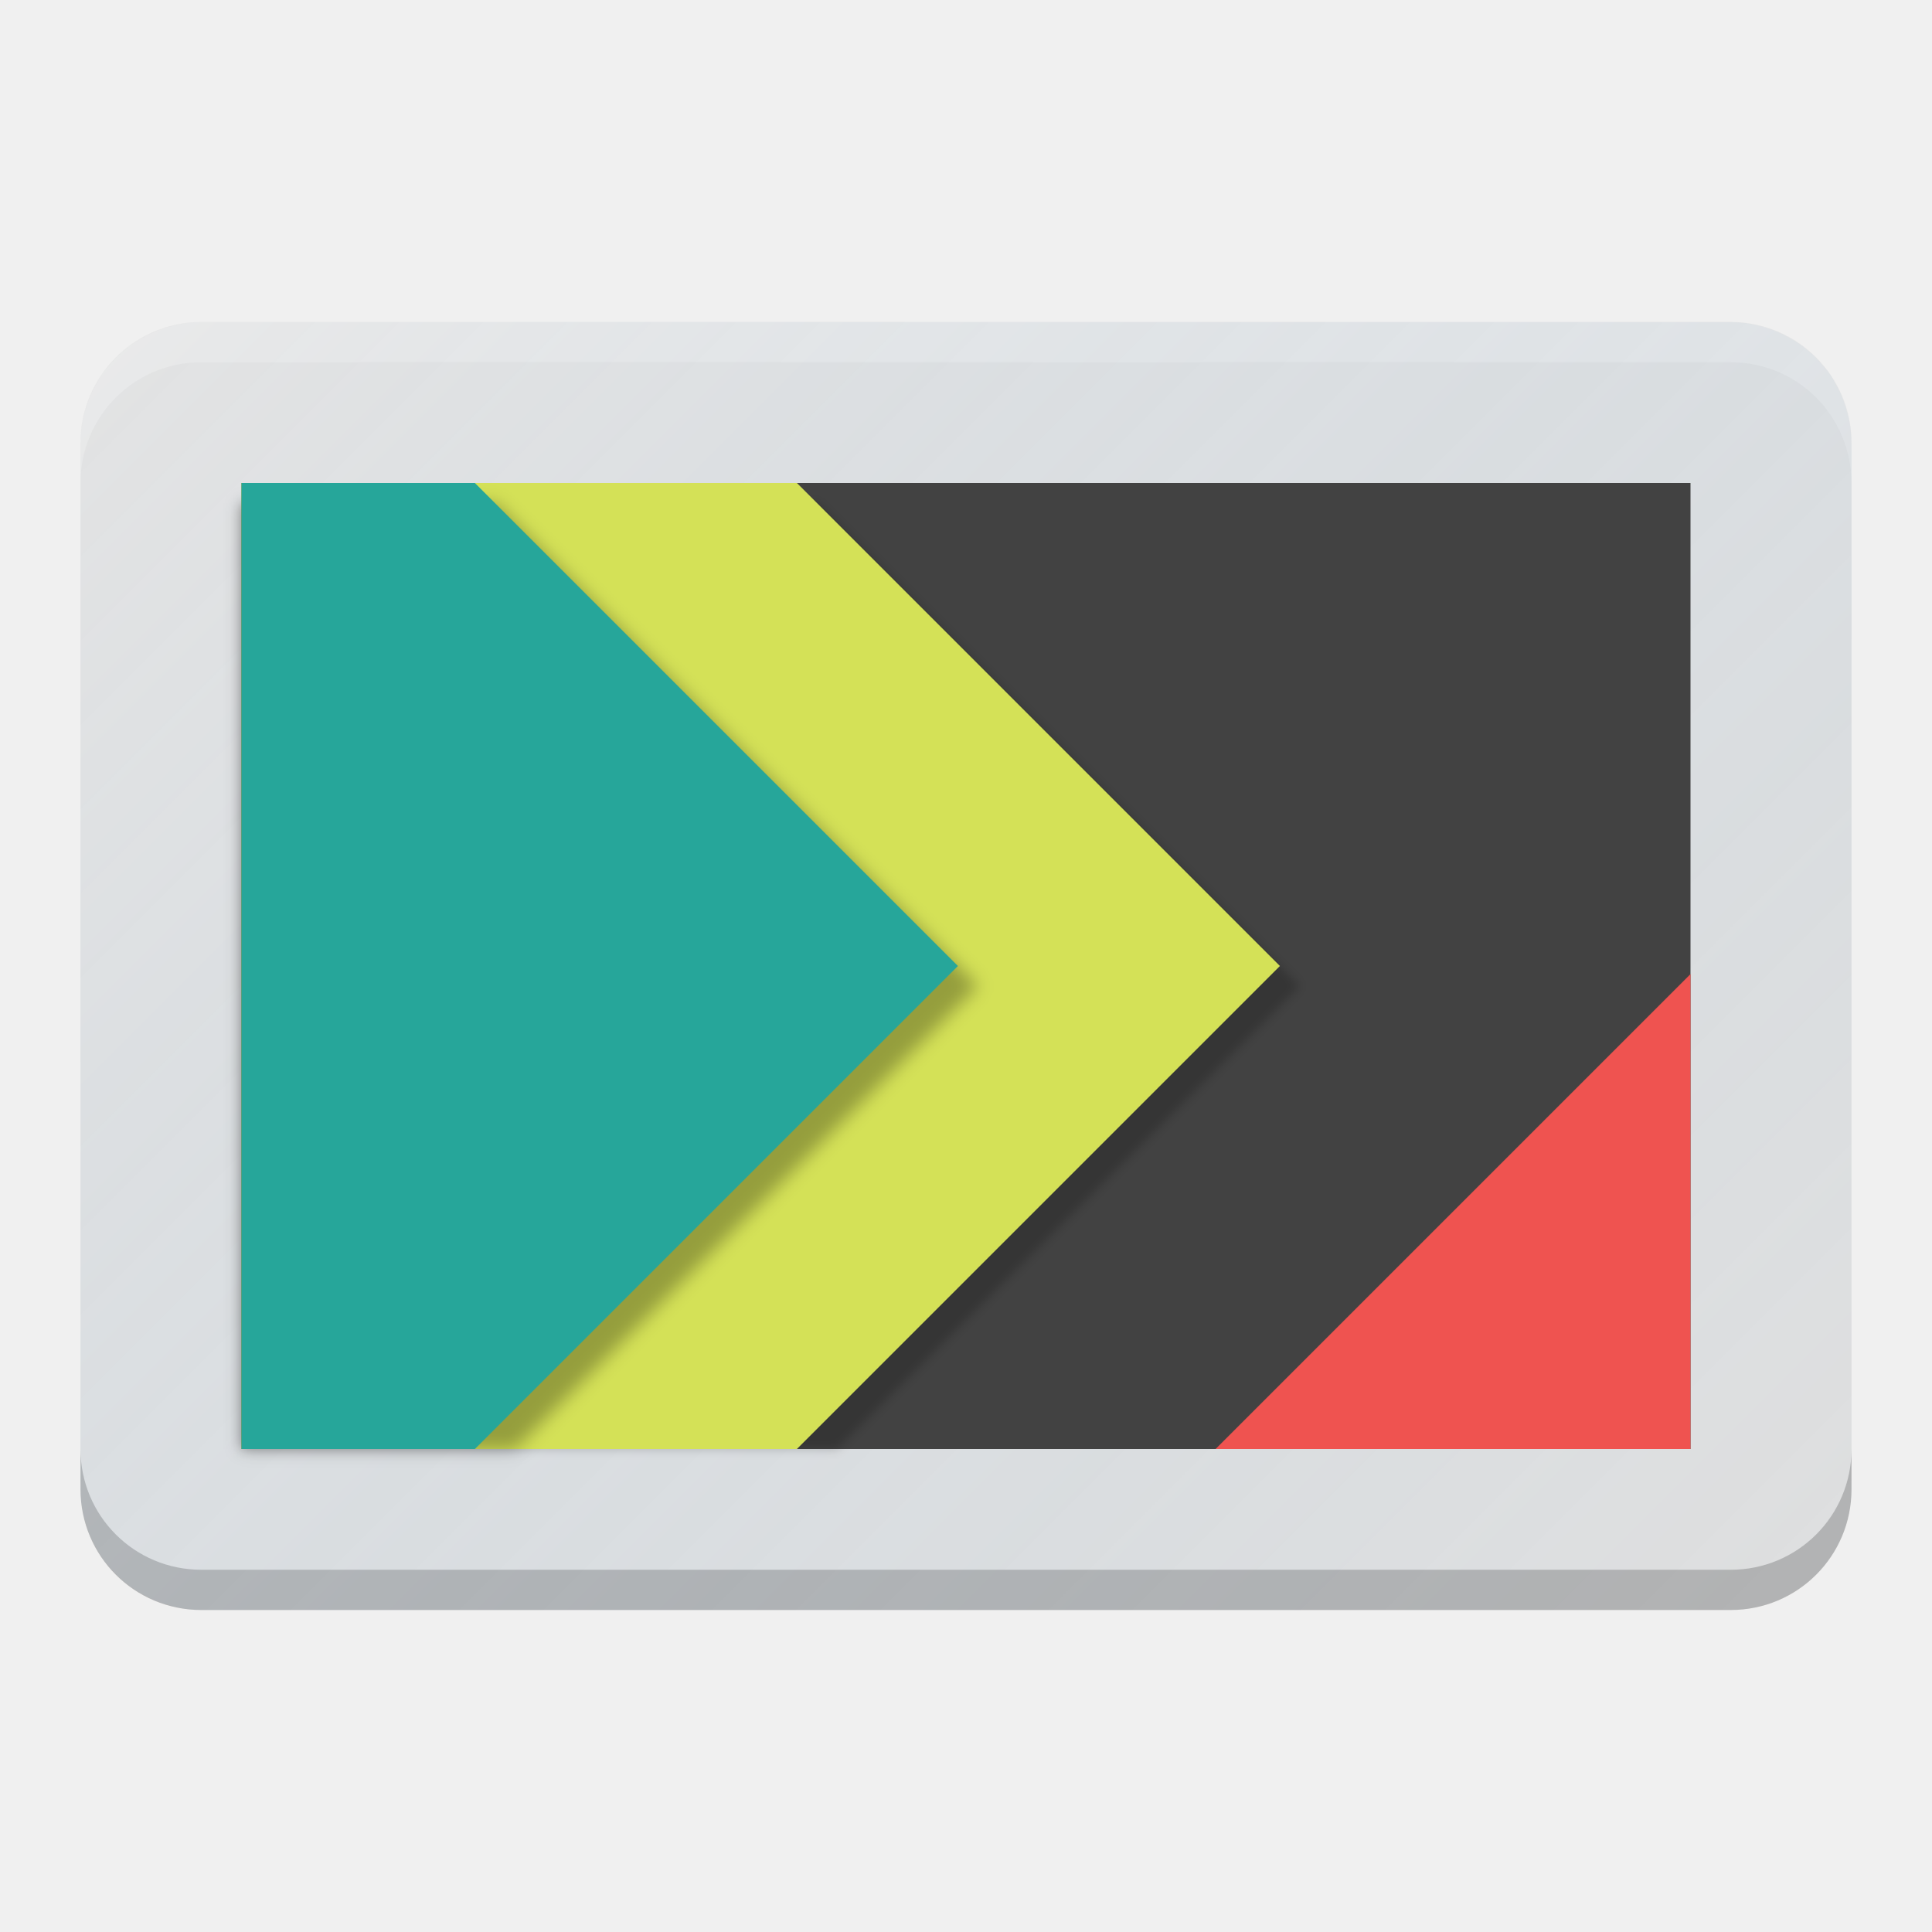
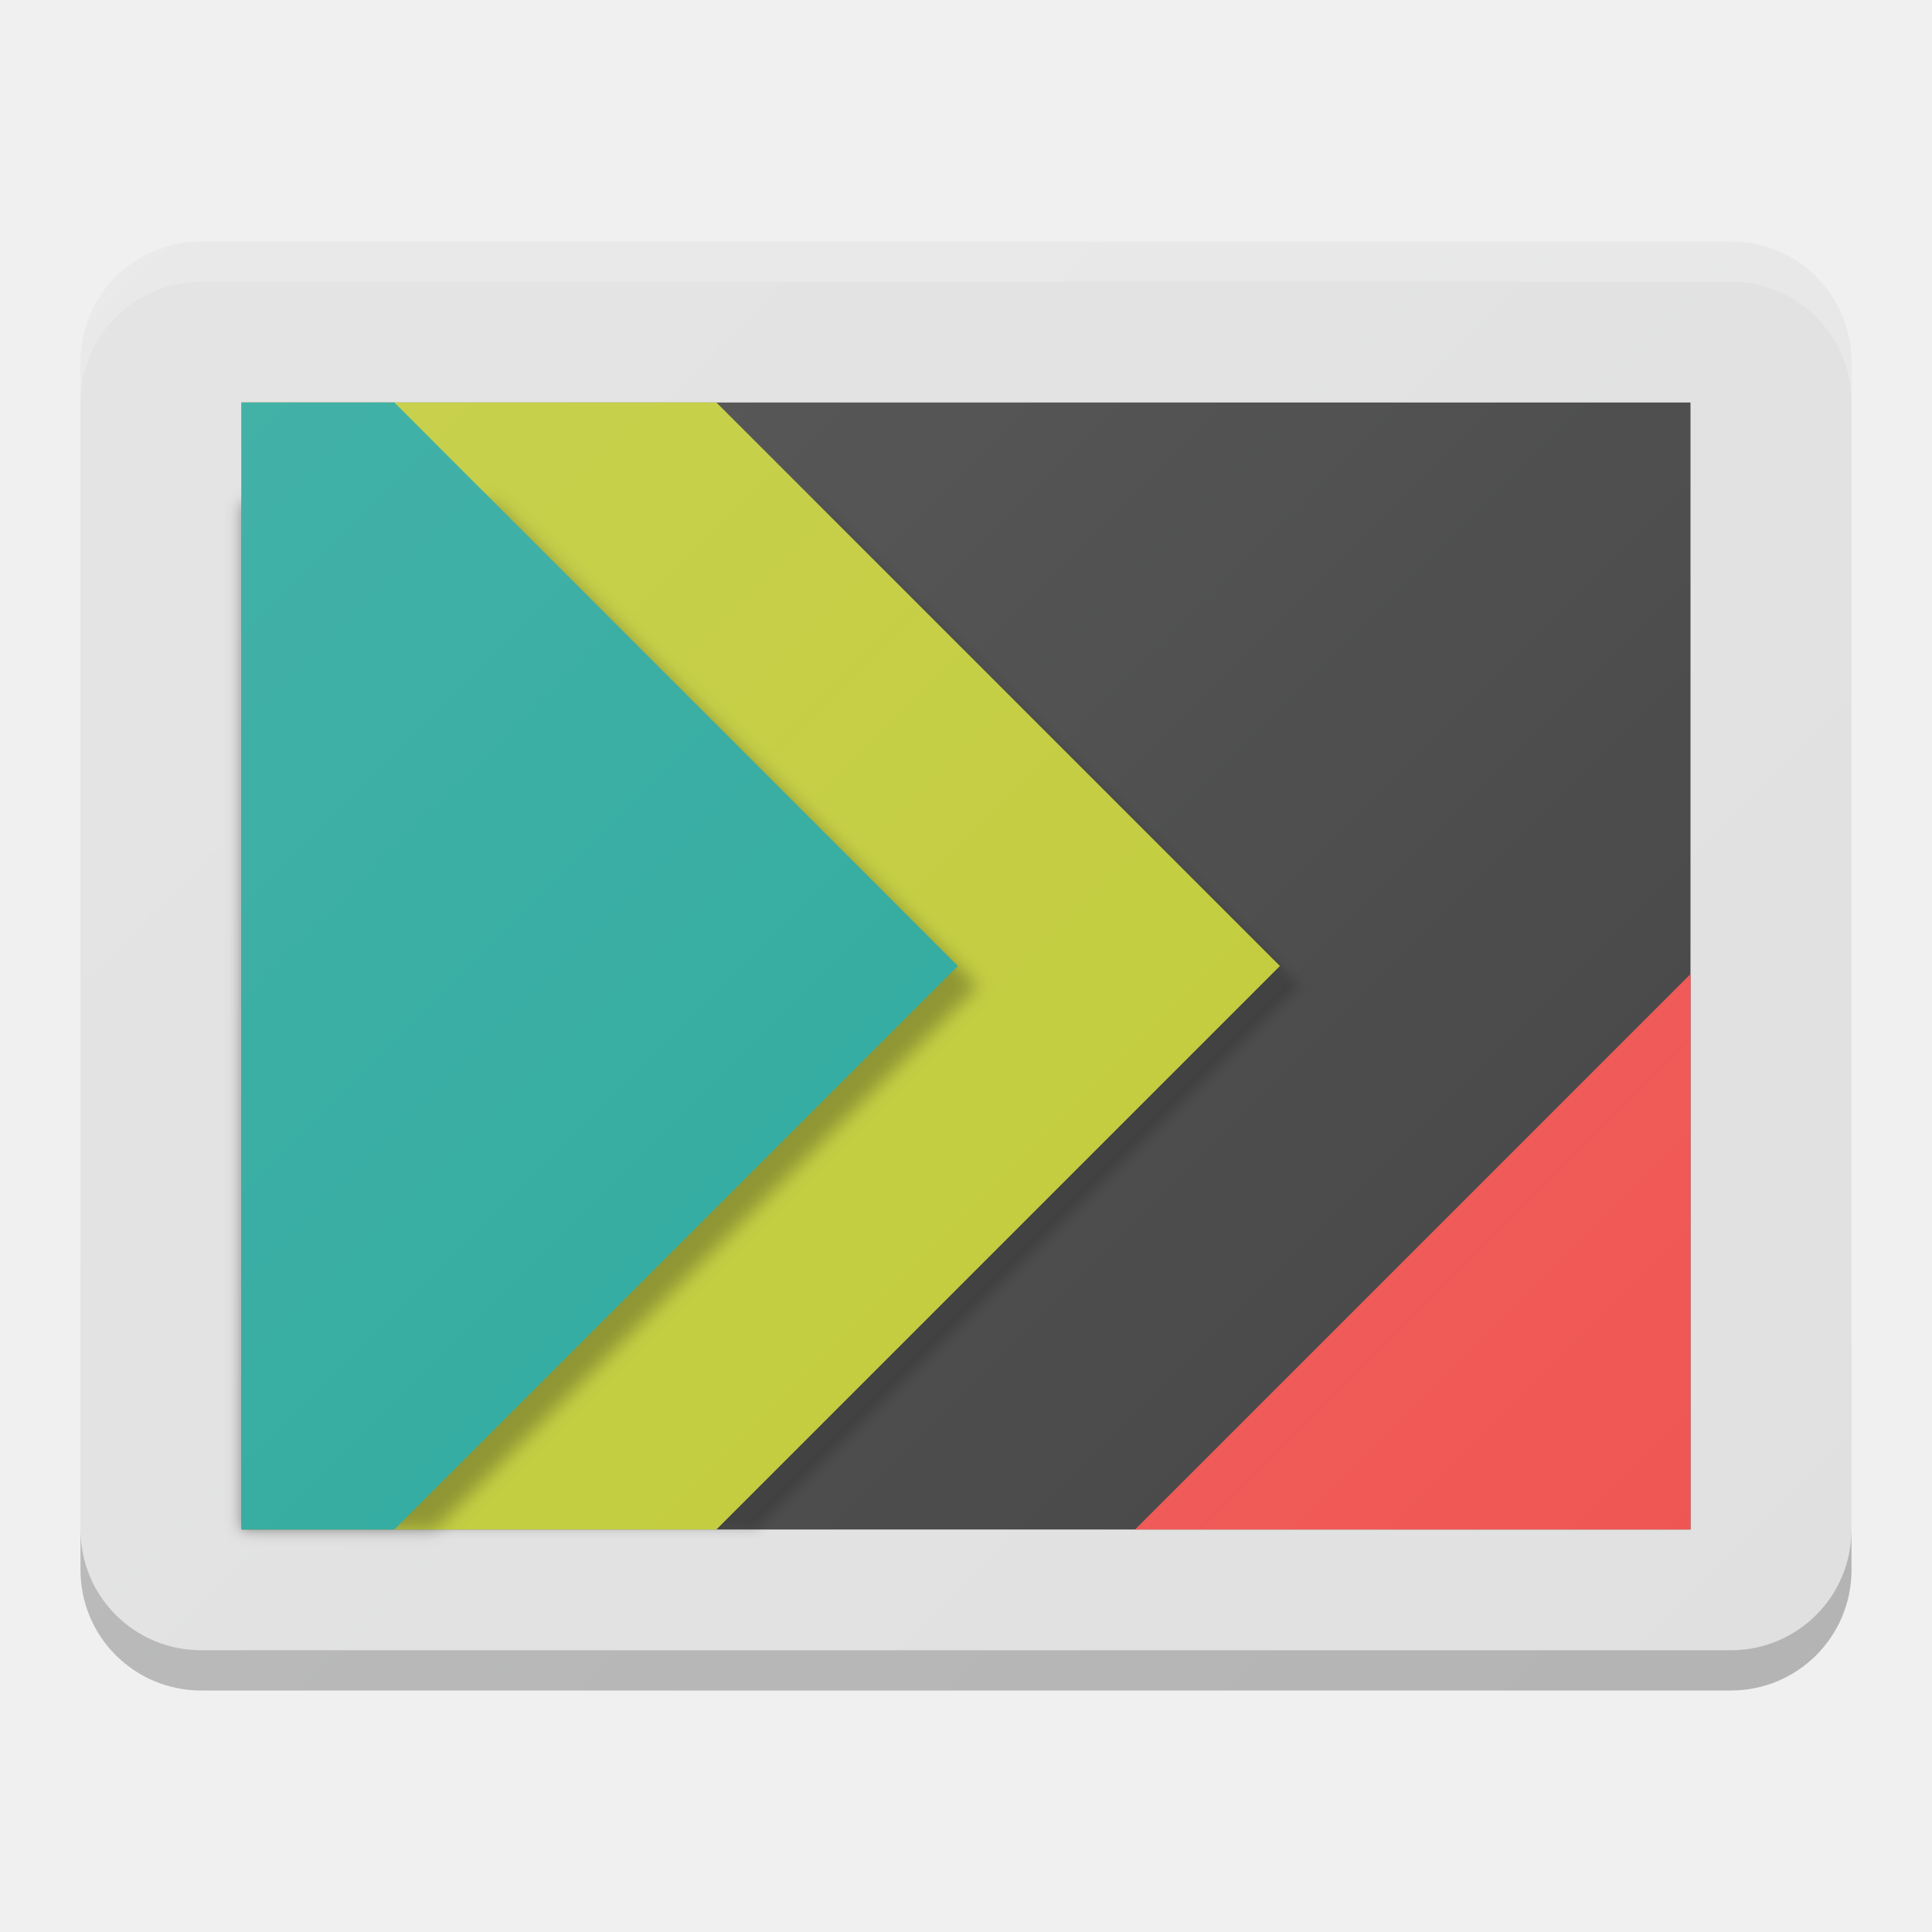
<svg xmlns="http://www.w3.org/2000/svg" xmlns:xlink="http://www.w3.org/1999/xlink" width="48" height="48" viewBox="0 0 48 48" id="svg2" version="1.1">
  <defs id="defs4">
    <filter style="color-interpolation-filters:sRGB;" id="filter4244">
      <feFlood flood-opacity="0.498" flood-color="rgb(0,0,0)" result="flood" id="feFlood4246" />
      <feComposite in="flood" in2="SourceGraphic" operator="in" result="composite1" id="feComposite4248" />
      <feGaussianBlur in="composite1" stdDeviation="0.5" result="blur" id="feGaussianBlur4250" />
      <feOffset dx="0" dy="1.38778e-16" result="offset" id="feOffset4252" />
      <feComposite in="SourceGraphic" in2="offset" operator="over" result="composite2" id="feComposite4254" />
    </filter>
    <linearGradient id="linearGradient4196">
      <stop style="stop-color:#ffffff;stop-opacity:0.15" offset="0" id="stop4198" />
-       <stop style="stop-color:#177ed5;stop-opacity:0" offset="1" id="stop4200" />
+       <stop style="stop-color:#fdffff;stop-opacity:0" offset="1" id="stop4200" />
    </linearGradient>
-     <linearGradient xlink:href="#linearGradient4196" id="linearGradient4191" x1="-35" y1="967.362" x2="5" y2="1007.362" gradientUnits="userSpaceOnUse" gradientTransform="translate(39,41.00004)" />
+     <linearGradient xlink:href="#linearGradient4196" id="linearGradient4191" x1="-37" y1="959.362" x2="7" y2="1003.362" gradientUnits="userSpaceOnUse" gradientTransform="translate(39,-957.3622)" />
    <filter style="color-interpolation-filters:sRGB" id="filter4166" x="-0.027" width="1.055" y="-0.021" height="1.043">
      <feGaussianBlur stdDeviation="0.214" id="feGaussianBlur4168" />
    </filter>
    <filter style="color-interpolation-filters:sRGB" id="filter4181" x="-0.011" width="1.023" y="-0.013" height="1.025">
      <feGaussianBlur stdDeviation="0.127" id="feGaussianBlur4183" />
    </filter>
  </defs>
  <g id="layer1" transform="translate(0,-1004.362)">
-     <rect style="opacity:1;fill:#e0e0e0;fill-opacity:1;stroke:none;stroke-width:2;stroke-linecap:round;stroke-linejoin:round;stroke-miterlimit:4;stroke-dasharray:none;stroke-opacity:0.55" id="rect4173" width="44" height="32" x="2" y="1012.362" rx="3" ry="3" />
-     <path style="opacity:1;fill:#ffffff;fill-opacity:0.2;stroke:none;stroke-width:2;stroke-linecap:round;stroke-linejoin:round;stroke-miterlimit:4;stroke-dasharray:none;stroke-opacity:0.55" d="M 5 8 C 3.338 8 2 9.338 2 11 L 2 12 C 2 10.338 3.338 9 5 9 L 43 9 C 44.662 9 46 10.338 46 12 L 46 11 C 46 9.338 44.662 8 43 8 L 5 8 z " transform="translate(0,1004.362)" id="rect4175" />
-     <path id="path4180" d="m 5,1044.362 c -1.662,0 -3,-1.338 -3,-3 l 0,-1 c 0,1.662 1.338,3 3,3 l 38,0 c 1.662,0 3,-1.338 3,-3 l 0,1 c 0,1.662 -1.338,3 -3,3 l -38,0 z" style="opacity:1;fill:#000000;fill-opacity:0.2;stroke:none;stroke-width:2;stroke-linecap:round;stroke-linejoin:round;stroke-miterlimit:4;stroke-dasharray:none;stroke-opacity:0.55" />
-     <rect style="opacity:1;fill:#90caf9;fill-opacity:1;stroke:none;stroke-width:2;stroke-linecap:round;stroke-linejoin:round;stroke-miterlimit:4;stroke-dasharray:none;stroke-opacity:0.55" id="rect4182" width="36" height="24" x="6" y="978.362" />
-     <rect style="opacity:1;fill:#455a64;fill-opacity:1;stroke:none;stroke-width:2;stroke-linecap:round;stroke-linejoin:round;stroke-miterlimit:4;stroke-dasharray:none;stroke-opacity:0.55" id="rect4231" width="15" height="15" x="-696.479" y="703.399" rx="3" ry="3" transform="matrix(0.7071068,-0.7071068,0.7071068,0.7071068,0,0)" />
-     <path style="opacity:1;fill:#546e7a;fill-opacity:1;stroke:none;stroke-width:2;stroke-linecap:round;stroke-linejoin:round;stroke-miterlimit:4;stroke-dasharray:none;stroke-opacity:0.55" d="m 7,983.116 c -0.34,0 -0.676,0.068 -1,0.184 l 0,14.125 c 1.056,0.375 2.273,0.149 3.121,-0.699 l 4.244,-4.242 c 1.175,-1.175 1.175,-3.067 0,-4.242 L 9.121,983.999 C 8.533,983.411 7.767,983.116 7,983.116 Z" id="rect4229" />
-     <path style="opacity:1;fill:#2e7d32;fill-opacity:1;stroke:none;stroke-width:2;stroke-linecap:round;stroke-linejoin:round;stroke-miterlimit:4;stroke-dasharray:none;stroke-opacity:0.55" d="M 16.488,988.309 A 43.511,30.026 0 0 0 6,989.227 l 0,13.135 36,0 0,-8.312 a 43.511,30.026 0 0 0 -25.512,-5.74 z" id="path4188" />
-     <path style="fill:#5aa7fe;fill-opacity:1;fill-rule:evenodd;stroke:none;stroke-width:1px;stroke-linecap:butt;stroke-linejoin:miter;stroke-opacity:1" d="M 28.471,989.524 C 25.971,991.236 20.003,994.552 8,997.362 c -0.781,0.183 -1.387,0.336 -2,0.49 l 0,1.428 c 3.838,-0.286 9,-0.918 9,-0.918 l 19.357,-7.375 a 43.511,30.026 0 0 0 -5.887,-1.463 z" id="path4247" />
-     <path style="opacity:1;fill:#66bb6a;fill-opacity:1;stroke:none;stroke-width:2;stroke-linecap:round;stroke-linejoin:round;stroke-miterlimit:4;stroke-dasharray:none;stroke-opacity:0.55" d="m 42,988.651 a 32.5,20 0 0 0 -25.496,13.711 l 25.496,0 0,-13.711 z" id="path4184" />
-     <path style="opacity:1;fill:#43a047;fill-opacity:1;stroke:none;stroke-width:2;stroke-linecap:round;stroke-linejoin:round;stroke-miterlimit:4;stroke-dasharray:none;stroke-opacity:0.55" d="m 7.5,993.362 a 27.5,25 0 0 0 -1.5,0.049 l 0,8.951 22.586,0 A 27.5,25 0 0 0 7.5,993.362 Z" id="path4186" />
-     <circle style="opacity:1;fill:#f4de2d;fill-opacity:1;stroke:none;stroke-width:2;stroke-linecap:round;stroke-linejoin:round;stroke-miterlimit:4;stroke-dasharray:none;stroke-opacity:0.55" id="path4208" cx="37" cy="982.362" r="3" />
-     <path style="opacity:1;fill:url(#linearGradient4191);fill-opacity:1;stroke:none;stroke-width:0;stroke-linecap:butt;stroke-linejoin:miter;stroke-miterlimit:0;stroke-dasharray:none;stroke-opacity:1" d="m 5,1012.362 c -0.353,0 -0.686,0.071 -1,0.182 -0.001,5e-4 -0.003,0 -0.004,0 -0.133,0.047 -0.261,0.105 -0.385,0.17 -0.022,0.012 -0.044,0.025 -0.066,0.037 -0.115,0.063 -0.227,0.132 -0.332,0.209 -0.03,0.022 -0.057,0.047 -0.086,0.07 -0.156,0.124 -0.296,0.266 -0.424,0.418 -0.051,0.061 -0.106,0.118 -0.152,0.184 -0.045,0.064 -0.081,0.134 -0.121,0.201 -0.05,0.084 -0.099,0.169 -0.141,0.258 -0.032,0.069 -0.061,0.14 -0.088,0.211 -0.04,0.106 -0.074,0.215 -0.102,0.326 -0.016,0.062 -0.033,0.124 -0.045,0.188 -0.032,0.18 -0.055,0.36 -0.055,0.547 l 0,26 c 0,0.187 0.022,0.368 0.055,0.545 0.012,0.064 0.029,0.125 0.045,0.188 0.028,0.111 0.062,0.22 0.102,0.326 0.027,0.071 0.056,0.142 0.088,0.211 0.042,0.089 0.091,0.174 0.141,0.258 0.04,0.067 0.076,0.138 0.121,0.201 0.046,0.065 0.101,0.122 0.152,0.184 0.128,0.152 0.268,0.294 0.424,0.418 0.029,0.023 0.056,0.048 0.086,0.07 0.105,0.077 0.217,0.145 0.332,0.209 0.022,0.012 0.044,0.025 0.066,0.037 0.124,0.065 0.251,0.123 0.385,0.17 0.001,5e-4 0.003,0 0.004,0 0.314,0.111 0.647,0.182 1,0.182 l 38,0 c 0.353,0 0.686,-0.071 1,-0.182 0.001,-5e-4 0.003,0 0.004,0 0.133,-0.047 0.261,-0.105 0.385,-0.17 0.022,-0.012 0.044,-0.025 0.066,-0.037 0.115,-0.063 0.227,-0.132 0.332,-0.209 0.03,-0.022 0.057,-0.047 0.086,-0.07 0.156,-0.124 0.296,-0.266 0.424,-0.418 0.051,-0.061 0.106,-0.118 0.152,-0.184 0.045,-0.064 0.081,-0.134 0.121,-0.201 0.05,-0.084 0.099,-0.169 0.141,-0.258 0.032,-0.069 0.061,-0.14 0.088,-0.211 0.04,-0.106 0.074,-0.215 0.102,-0.326 0.016,-0.062 0.033,-0.124 0.045,-0.188 0.032,-0.177 0.055,-0.358 0.055,-0.545 l 0,-26 c 0,-0.187 -0.022,-0.368 -0.055,-0.545 -0.012,-0.064 -0.029,-0.125 -0.045,-0.188 -0.028,-0.111 -0.062,-0.22 -0.102,-0.326 -0.027,-0.071 -0.056,-0.142 -0.088,-0.211 -0.042,-0.089 -0.091,-0.174 -0.141,-0.258 -0.04,-0.067 -0.076,-0.138 -0.121,-0.201 -0.046,-0.065 -0.101,-0.122 -0.152,-0.184 -0.128,-0.152 -0.268,-0.294 -0.424,-0.418 -0.029,-0.023 -0.056,-0.048 -0.086,-0.07 -0.105,-0.077 -0.217,-0.145 -0.332,-0.209 -0.022,-0.012 -0.044,-0.025 -0.066,-0.037 -0.124,-0.065 -0.251,-0.123 -0.385,-0.17 -0.001,-5e-4 -0.003,0 -0.004,0 -0.314,-0.111 -0.647,-0.182 -1,-0.182 l -38,0 z" id="rect4151-9" />
-     <rect style="opacity:1;fill:#424242;fill-opacity:1;stroke:none;stroke-width:2;stroke-linecap:round;stroke-linejoin:round;stroke-miterlimit:4;stroke-dasharray:none;stroke-opacity:0.55" id="rect4156" width="36" height="24" x="6" y="1016.362" />
-     <path style="opacity:1;fill:#000000;fill-opacity:0.2;stroke:none;stroke-width:2;stroke-linecap:round;stroke-linejoin:round;stroke-miterlimit:4;stroke-dasharray:none;stroke-opacity:0.55;filter:url(#filter4181)" d="M 6 12.5 L 6 36 L 20.799 36 L 32.299 24.5 L 20.299 12.5 L 6 12.5 z " transform="translate(0,1004.362)" id="rect4162" />
-     <path style="opacity:1;fill:#d4e157;fill-opacity:1;stroke:none;stroke-width:2;stroke-linecap:round;stroke-linejoin:round;stroke-miterlimit:4;stroke-dasharray:none;stroke-opacity:0.55" d="M 6 12 L 6 36 L 19.799 36 L 31.799 24 L 19.799 12 L 6 12 z " transform="translate(0,1004.362)" id="rect4164" />
-     <path style="opacity:1;fill:#000000;fill-opacity:0.3;stroke:none;stroke-width:2;stroke-linecap:round;stroke-linejoin:round;stroke-miterlimit:4;stroke-dasharray:none;stroke-opacity:0.55;filter:url(#filter4166)" d="M 6 12.5 L 6 36 L 12.799 36 L 24.299 24.5 L 12.299 12.5 L 6 12.5 z " transform="translate(0,1004.362)" id="rect4160" />
-     <path style="opacity:1;fill:#26a69a;fill-opacity:1;stroke:none;stroke-width:2;stroke-linecap:round;stroke-linejoin:round;stroke-miterlimit:4;stroke-dasharray:none;stroke-opacity:0.55" d="M 6 12 L 6 36 L 11.799 36 L 23.799 24 L 11.799 12 L 6 12 z " transform="translate(0,1004.362)" id="rect4158" />
-     <path style="opacity:1;fill:#ef5350;fill-opacity:1;stroke:none;stroke-width:2;stroke-linecap:round;stroke-linejoin:round;stroke-miterlimit:4;stroke-dasharray:none;stroke-opacity:0.55" d="M 42 24.201 L 30.201 36 L 42 36 L 42 24.201 z " transform="translate(0,1004.362)" id="rect4166" />
+     <path style="opacity:1;fill:#e0e0e0;fill-opacity:1;stroke:none;stroke-width:2;stroke-linecap:round;stroke-linejoin:round;stroke-miterlimit:4;stroke-dasharray:none;stroke-opacity:0.55" d="m 5,1010.362 c -1.662,0 -3,1.338 -3,3 l 0,4 0,22 0,4 c 0,1.662 1.338,3 3,3 l 38,0 c 1.662,0 3,-1.338 3,-3 l 0,-4 0,-22 0,-4 c 0,-1.662 -1.338,-3 -3,-3 l -38,0 z" id="rect4177" />
+     <path style="opacity:1;fill:#ffffff;fill-opacity:0.2;stroke:none;stroke-width:2;stroke-linecap:round;stroke-linejoin:round;stroke-miterlimit:4;stroke-dasharray:none;stroke-opacity:0.55" d="m 5,1010.362 c -1.662,0 -3,1.338 -3,3 l 0,1 c 0,-1.662 1.338,-3 3,-3 l 38,0 c 1.662,0 3,1.338 3,3 l 0,-1 c 0,-1.662 -1.338,-3 -3,-3 l -38,0 z" id="rect4175" />
+     <path id="path4180" d="m 5,1046.362 c -1.662,0 -3,-1.338 -3,-3 l 0,-1 c 0,1.662 1.338,3 3,3 l 38,0 c 1.662,0 3,-1.338 3,-3 l 0,1 c 0,1.662 -1.338,3 -3,3 l -38,0 z" style="opacity:1;fill:#000000;fill-opacity:0.2;stroke:none;stroke-width:2;stroke-linecap:round;stroke-linejoin:round;stroke-miterlimit:4;stroke-dasharray:none;stroke-opacity:0.55" />
+     <rect style="opacity:1;fill:#424242;fill-opacity:1;stroke:none;stroke-width:2;stroke-linecap:round;stroke-linejoin:round;stroke-miterlimit:4;stroke-dasharray:none;stroke-opacity:0.55" id="rect4156" width="36" height="28" x="6" y="1014.362" />
+     <path style="opacity:1;fill:#000000;fill-opacity:0.2;stroke:none;stroke-width:2;stroke-linecap:round;stroke-linejoin:round;stroke-miterlimit:4;stroke-dasharray:none;stroke-opacity:0.55;filter:url(#filter4181)" d="M 6 12.5 L 6 13 L 6 14.5 L 6 38 L 18.799 38 L 20.799 36 L 30.299 26.5 L 32.299 24.5 L 20.299 12.5 L 6 12.5 z " transform="translate(0,1004.362)" id="rect4162" />
+     <path style="opacity:1;fill:#c0ca33;fill-opacity:1;stroke:none;stroke-width:2;stroke-linecap:round;stroke-linejoin:round;stroke-miterlimit:4;stroke-dasharray:none;stroke-opacity:0.55" d="M 6 10 L 6 38 L 17.799 38 L 19.799 36 L 29.799 26 L 31.799 24 L 29.799 22 L 19.799 12 L 17.799 10 L 6 10 z " transform="translate(0,1004.362)" id="rect4164" />
+     <path style="opacity:1;fill:#000000;fill-opacity:0.3;stroke:none;stroke-width:2;stroke-linecap:round;stroke-linejoin:round;stroke-miterlimit:4;stroke-dasharray:none;stroke-opacity:0.55;filter:url(#filter4166)" d="M 6 12.5 L 6 14.5 L 6 38 L 10.799 38 L 12.799 36 L 22.299 26.5 L 24.299 24.5 L 12.299 12.5 L 6 12.5 z " transform="translate(0,1004.362)" id="rect4160" />
+     <path style="opacity:1;fill:#26a69a;fill-opacity:1;stroke:none;stroke-width:2;stroke-linecap:round;stroke-linejoin:round;stroke-miterlimit:4;stroke-dasharray:none;stroke-opacity:0.55" d="M 6 10 L 6 38 L 9.799 38 L 11.799 36 L 21.799 26 L 23.799 24 L 21.799 22 L 11.799 12 L 9.799 10 L 6 10 z " transform="translate(0,1004.362)" id="rect4158" />
+     <path style="opacity:1;fill:#ef5350;fill-opacity:1;stroke:none;stroke-width:2;stroke-linecap:round;stroke-linejoin:round;stroke-miterlimit:4;stroke-dasharray:none;stroke-opacity:0.55" d="M 42 24.201 L 40 26.201 L 30.201 36 L 28.201 38 L 30.201 38 L 40 38 L 42 38 L 42 36 L 42 26.201 L 42 24.201 z " transform="translate(0,1004.362)" id="rect4166" />
+     <path style="opacity:1;fill:url(#linearGradient4191);fill-opacity:1;stroke:none;stroke-width:0;stroke-linecap:butt;stroke-linejoin:miter;stroke-miterlimit:0;stroke-dasharray:none;stroke-opacity:1" d="M 5 6 C 3.338 6 2 7.338 2 9 L 2 11 L 2 13 L 2 17 L 2 35 L 2 37 L 2 39 C 2 40.662 3.338 42 5 42 L 43 42 C 44.662 42 46 40.662 46 39 L 46 37 L 46 11 L 46 9 C 46 7.338 44.662 6 43 6 L 5 6 z " transform="translate(0,1004.362)" id="rect4151-9" />
  </g>
</svg>
